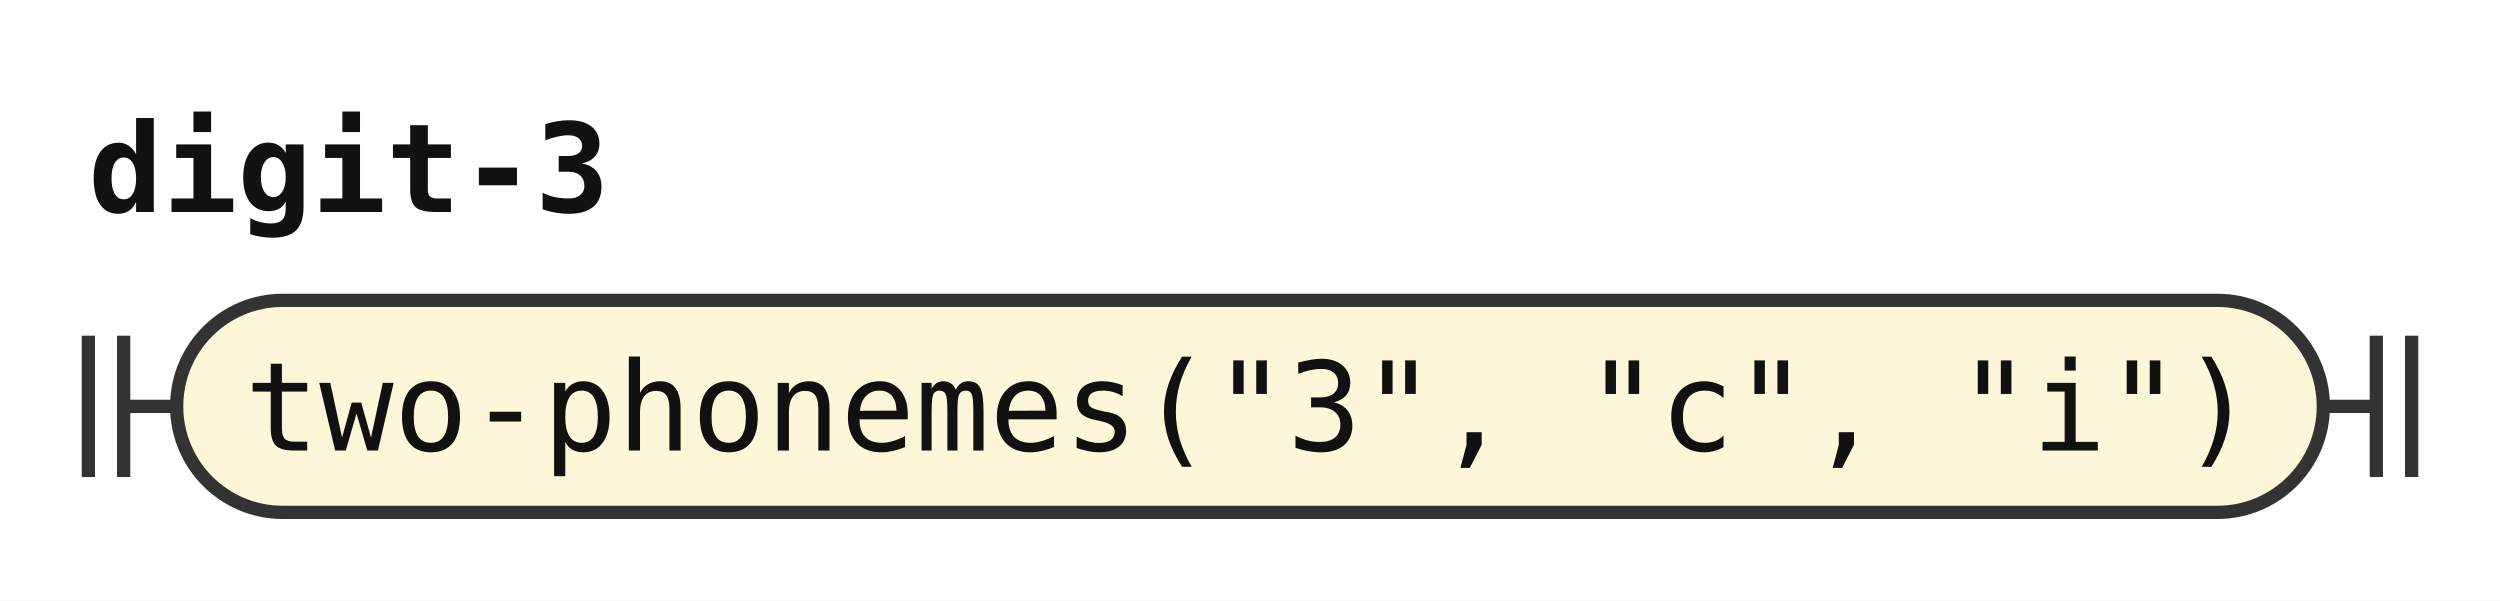
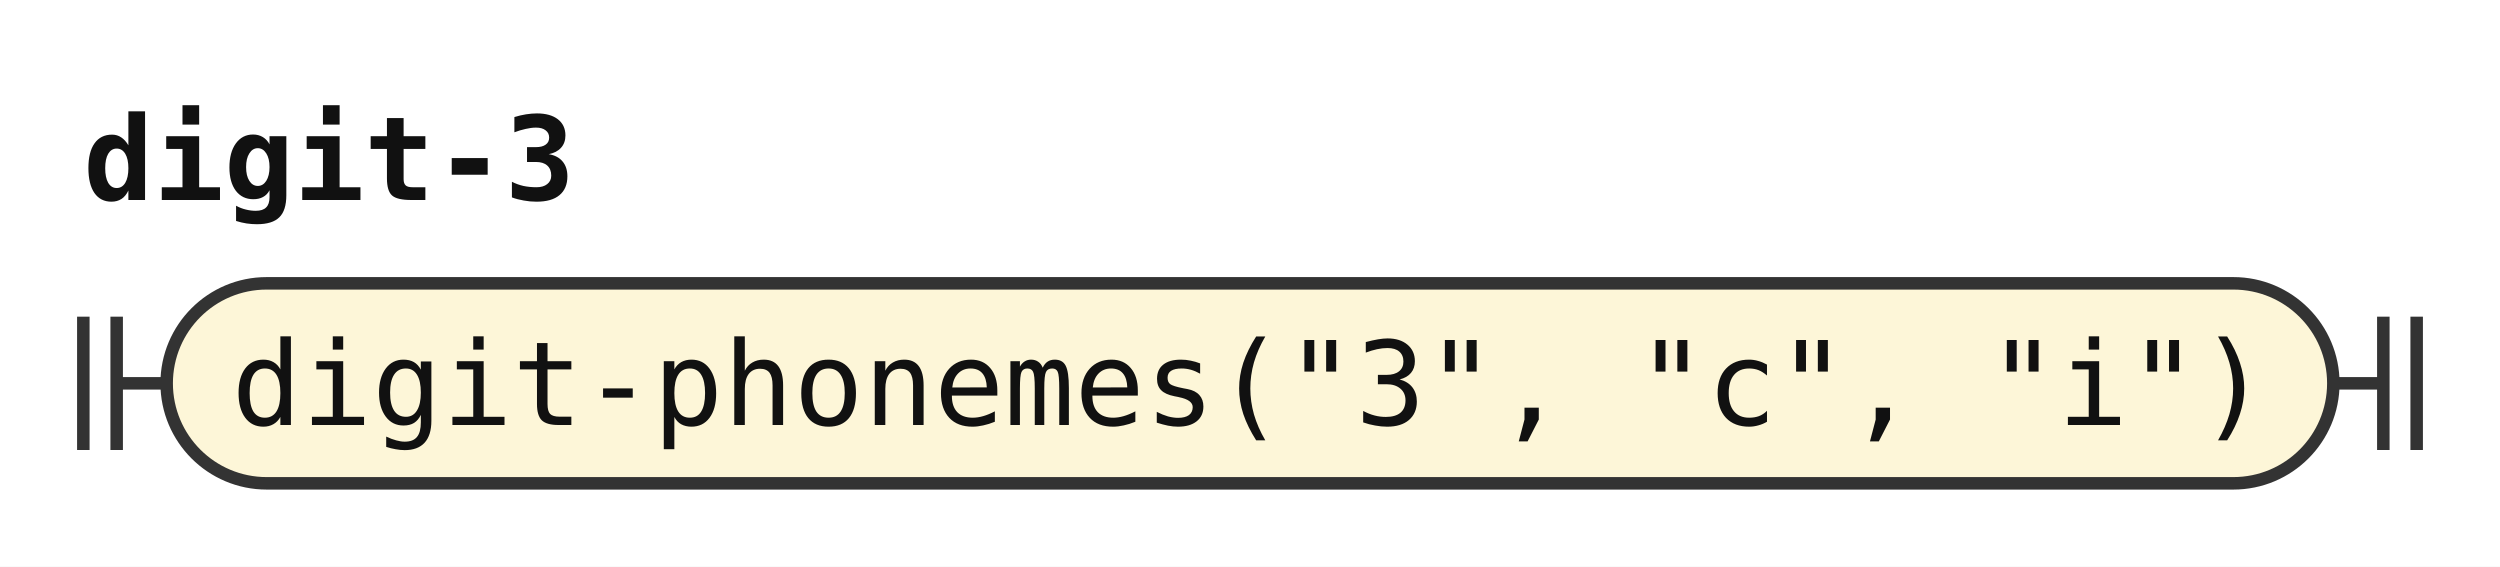
- <svg xmlns="http://www.w3.org/2000/svg" width="283" height="68" viewBox="0 0 283 68" role="img" aria-label="Railroad diagram of the rule digit-3">
+ <svg xmlns="http://www.w3.org/2000/svg" width="300" height="68" viewBox="0 0 300 68" role="img" aria-label="Railroad diagram of the rule digit-3">
  <style>path{fill:none;stroke:#333;stroke-width:1.5}.rule rect{fill:#e8eefc;stroke:#333;stroke-width:1.5}.terminal rect{fill:#fdf6d8;stroke:#333;stroke-width:1.5}text{font-family:ui-monospace,SFMono-Regular,Menlo,Consolas,"DejaVu Sans Mono","Liberation Mono",monospace;font-size:14px;fill:#111;text-anchor:middle}text.label{font-size:12px;font-style:italic;fill:#555;text-anchor:start}text.title{font-weight:bold;text-anchor:start}</style>
  <rect width="100%" height="100%" fill="#fff" />
  <text class="title" x="10" y="24" textLength="58.8" lengthAdjust="spacingAndGlyphs">digit-3</text>
  <path d="M10 38v16m4 -16v16M14 46h6" />
  <g class="terminal">
-     <rect x="20" y="34" width="243" height="24" rx="12" />
-     <text x="141.5" y="51" textLength="226.8" lengthAdjust="spacingAndGlyphs">two-phonemes("3", "c", "i")</text>
+     <rect x="20" y="34" width="260" height="24" rx="12" />
+     <text x="150" y="51" textLength="243.6" lengthAdjust="spacingAndGlyphs">digit-phonemes("3", "c", "i")</text>
  </g>
-   <path d="M263 46h6m0 -8v16m4 -16v16" />
+   <path d="M280 46h6m0 -8v16m4 -16v16" />
</svg>
